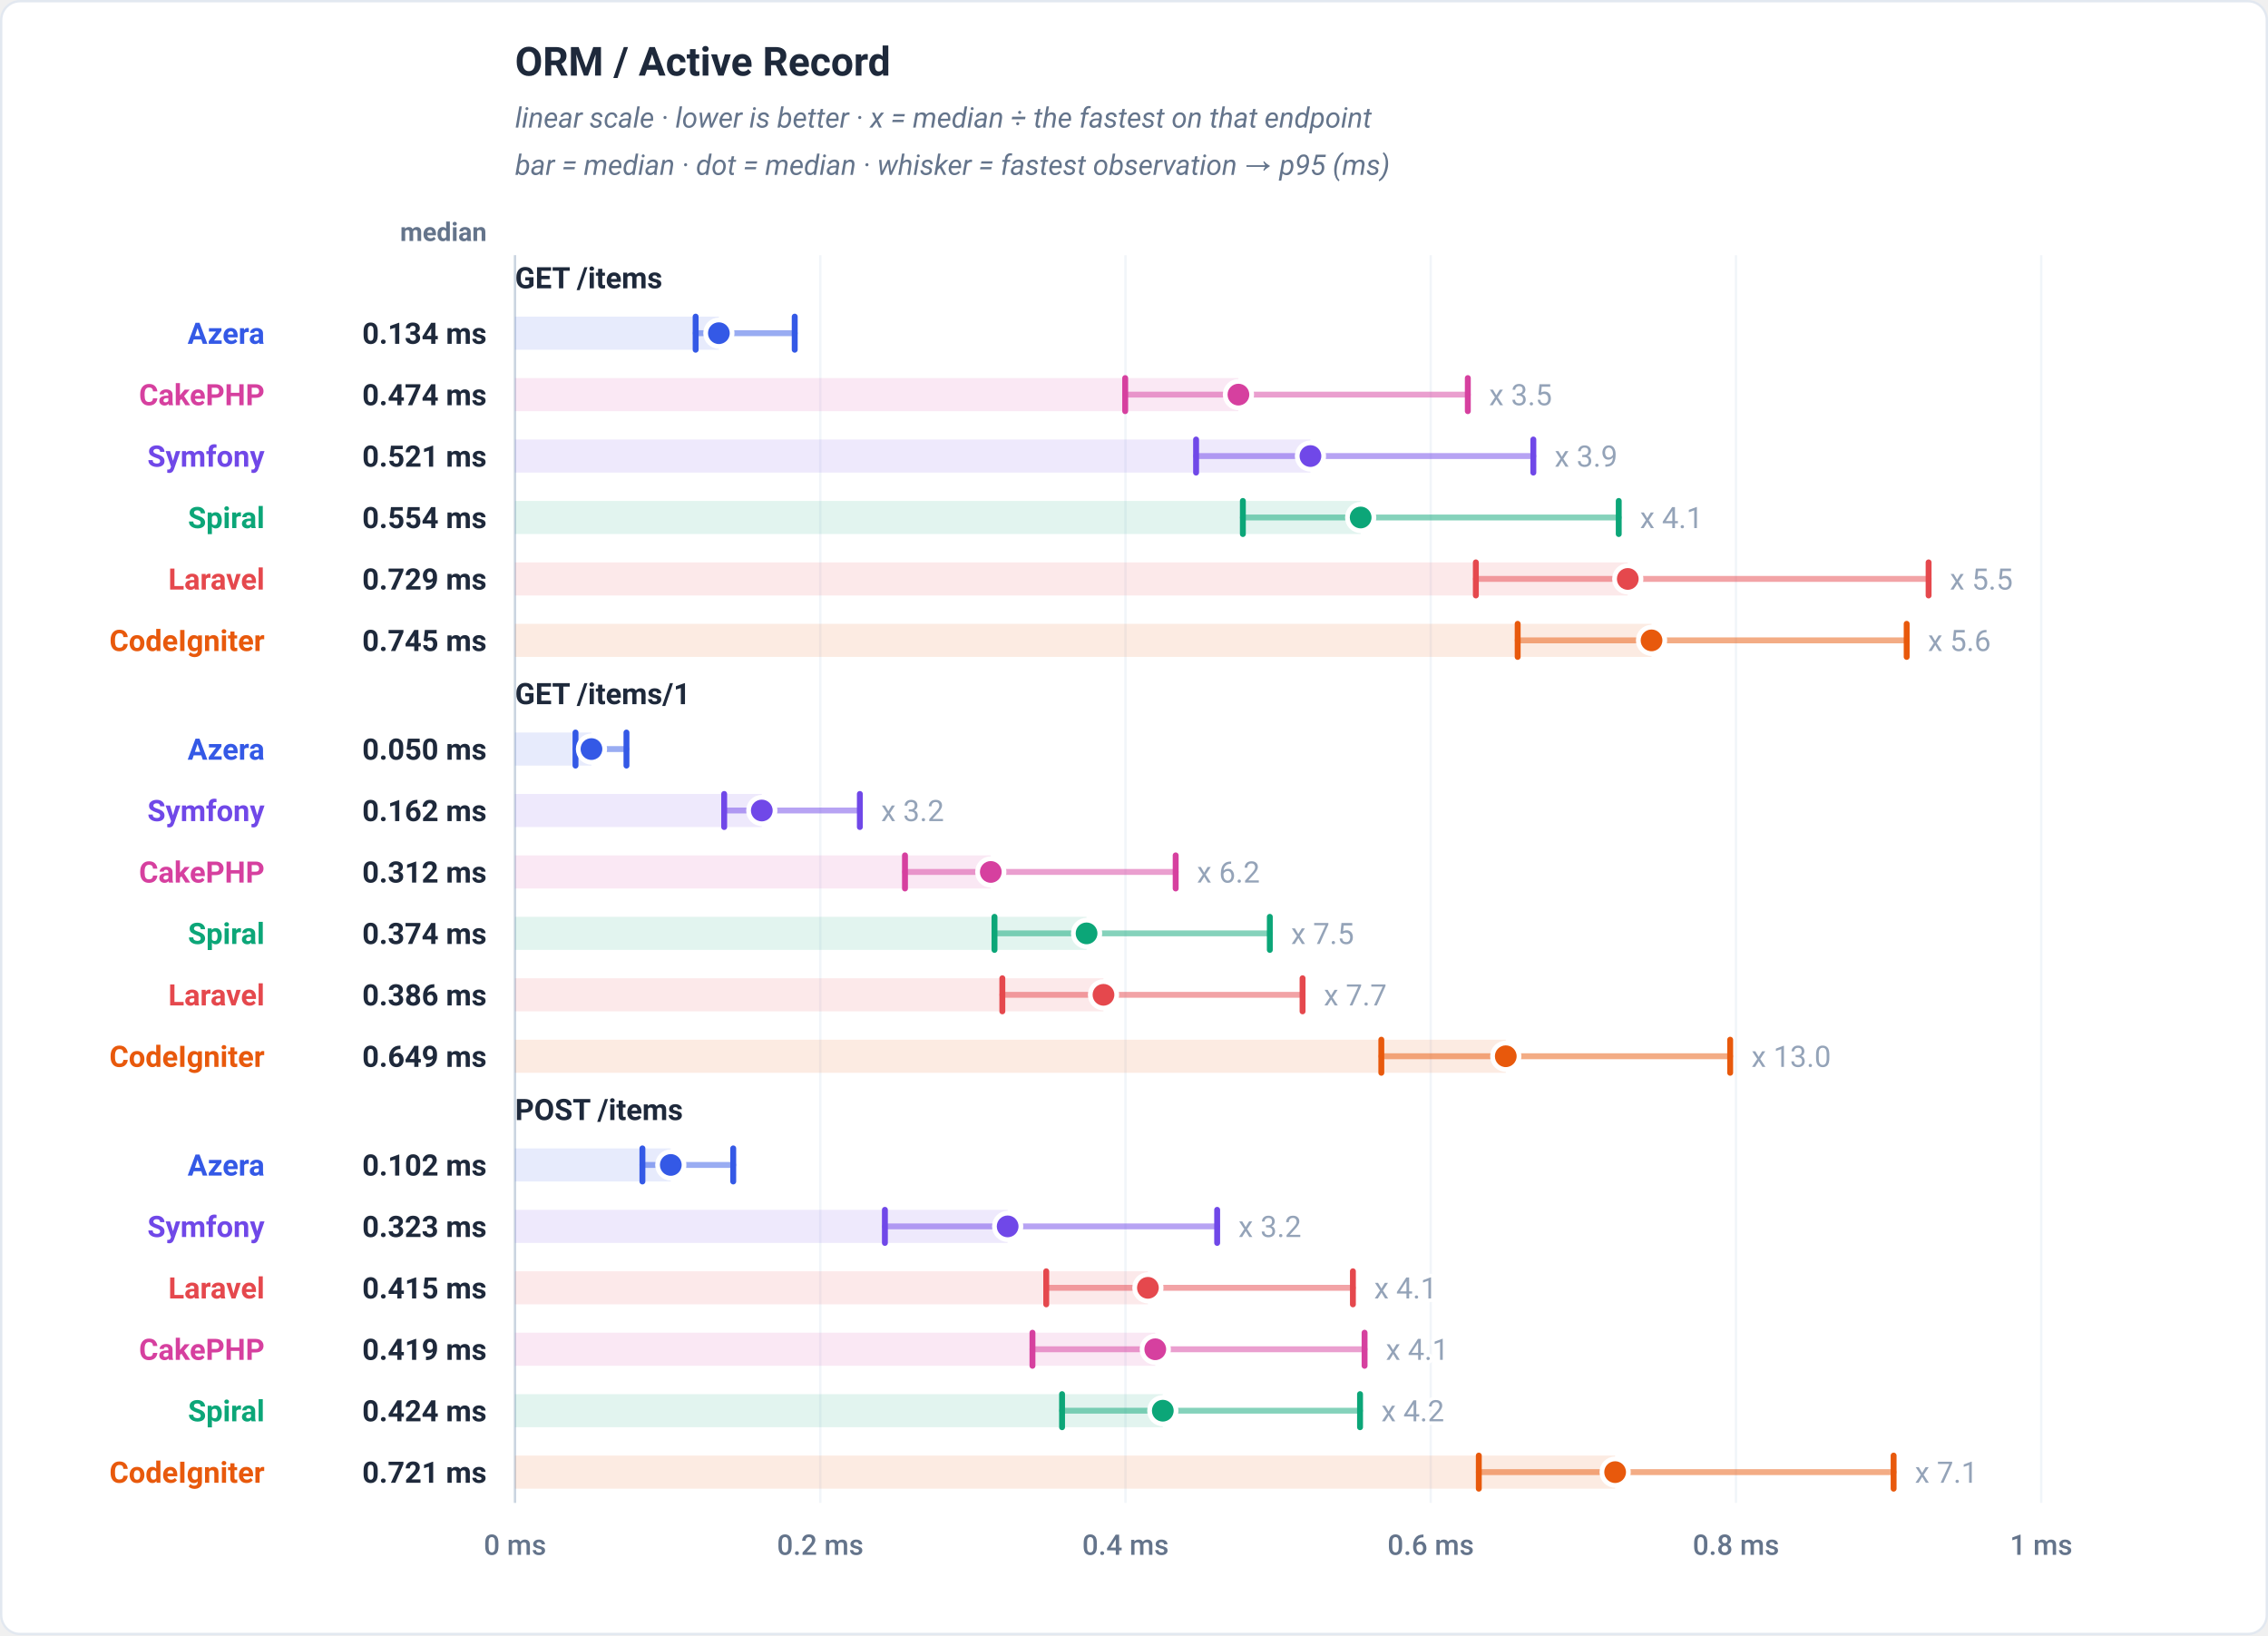
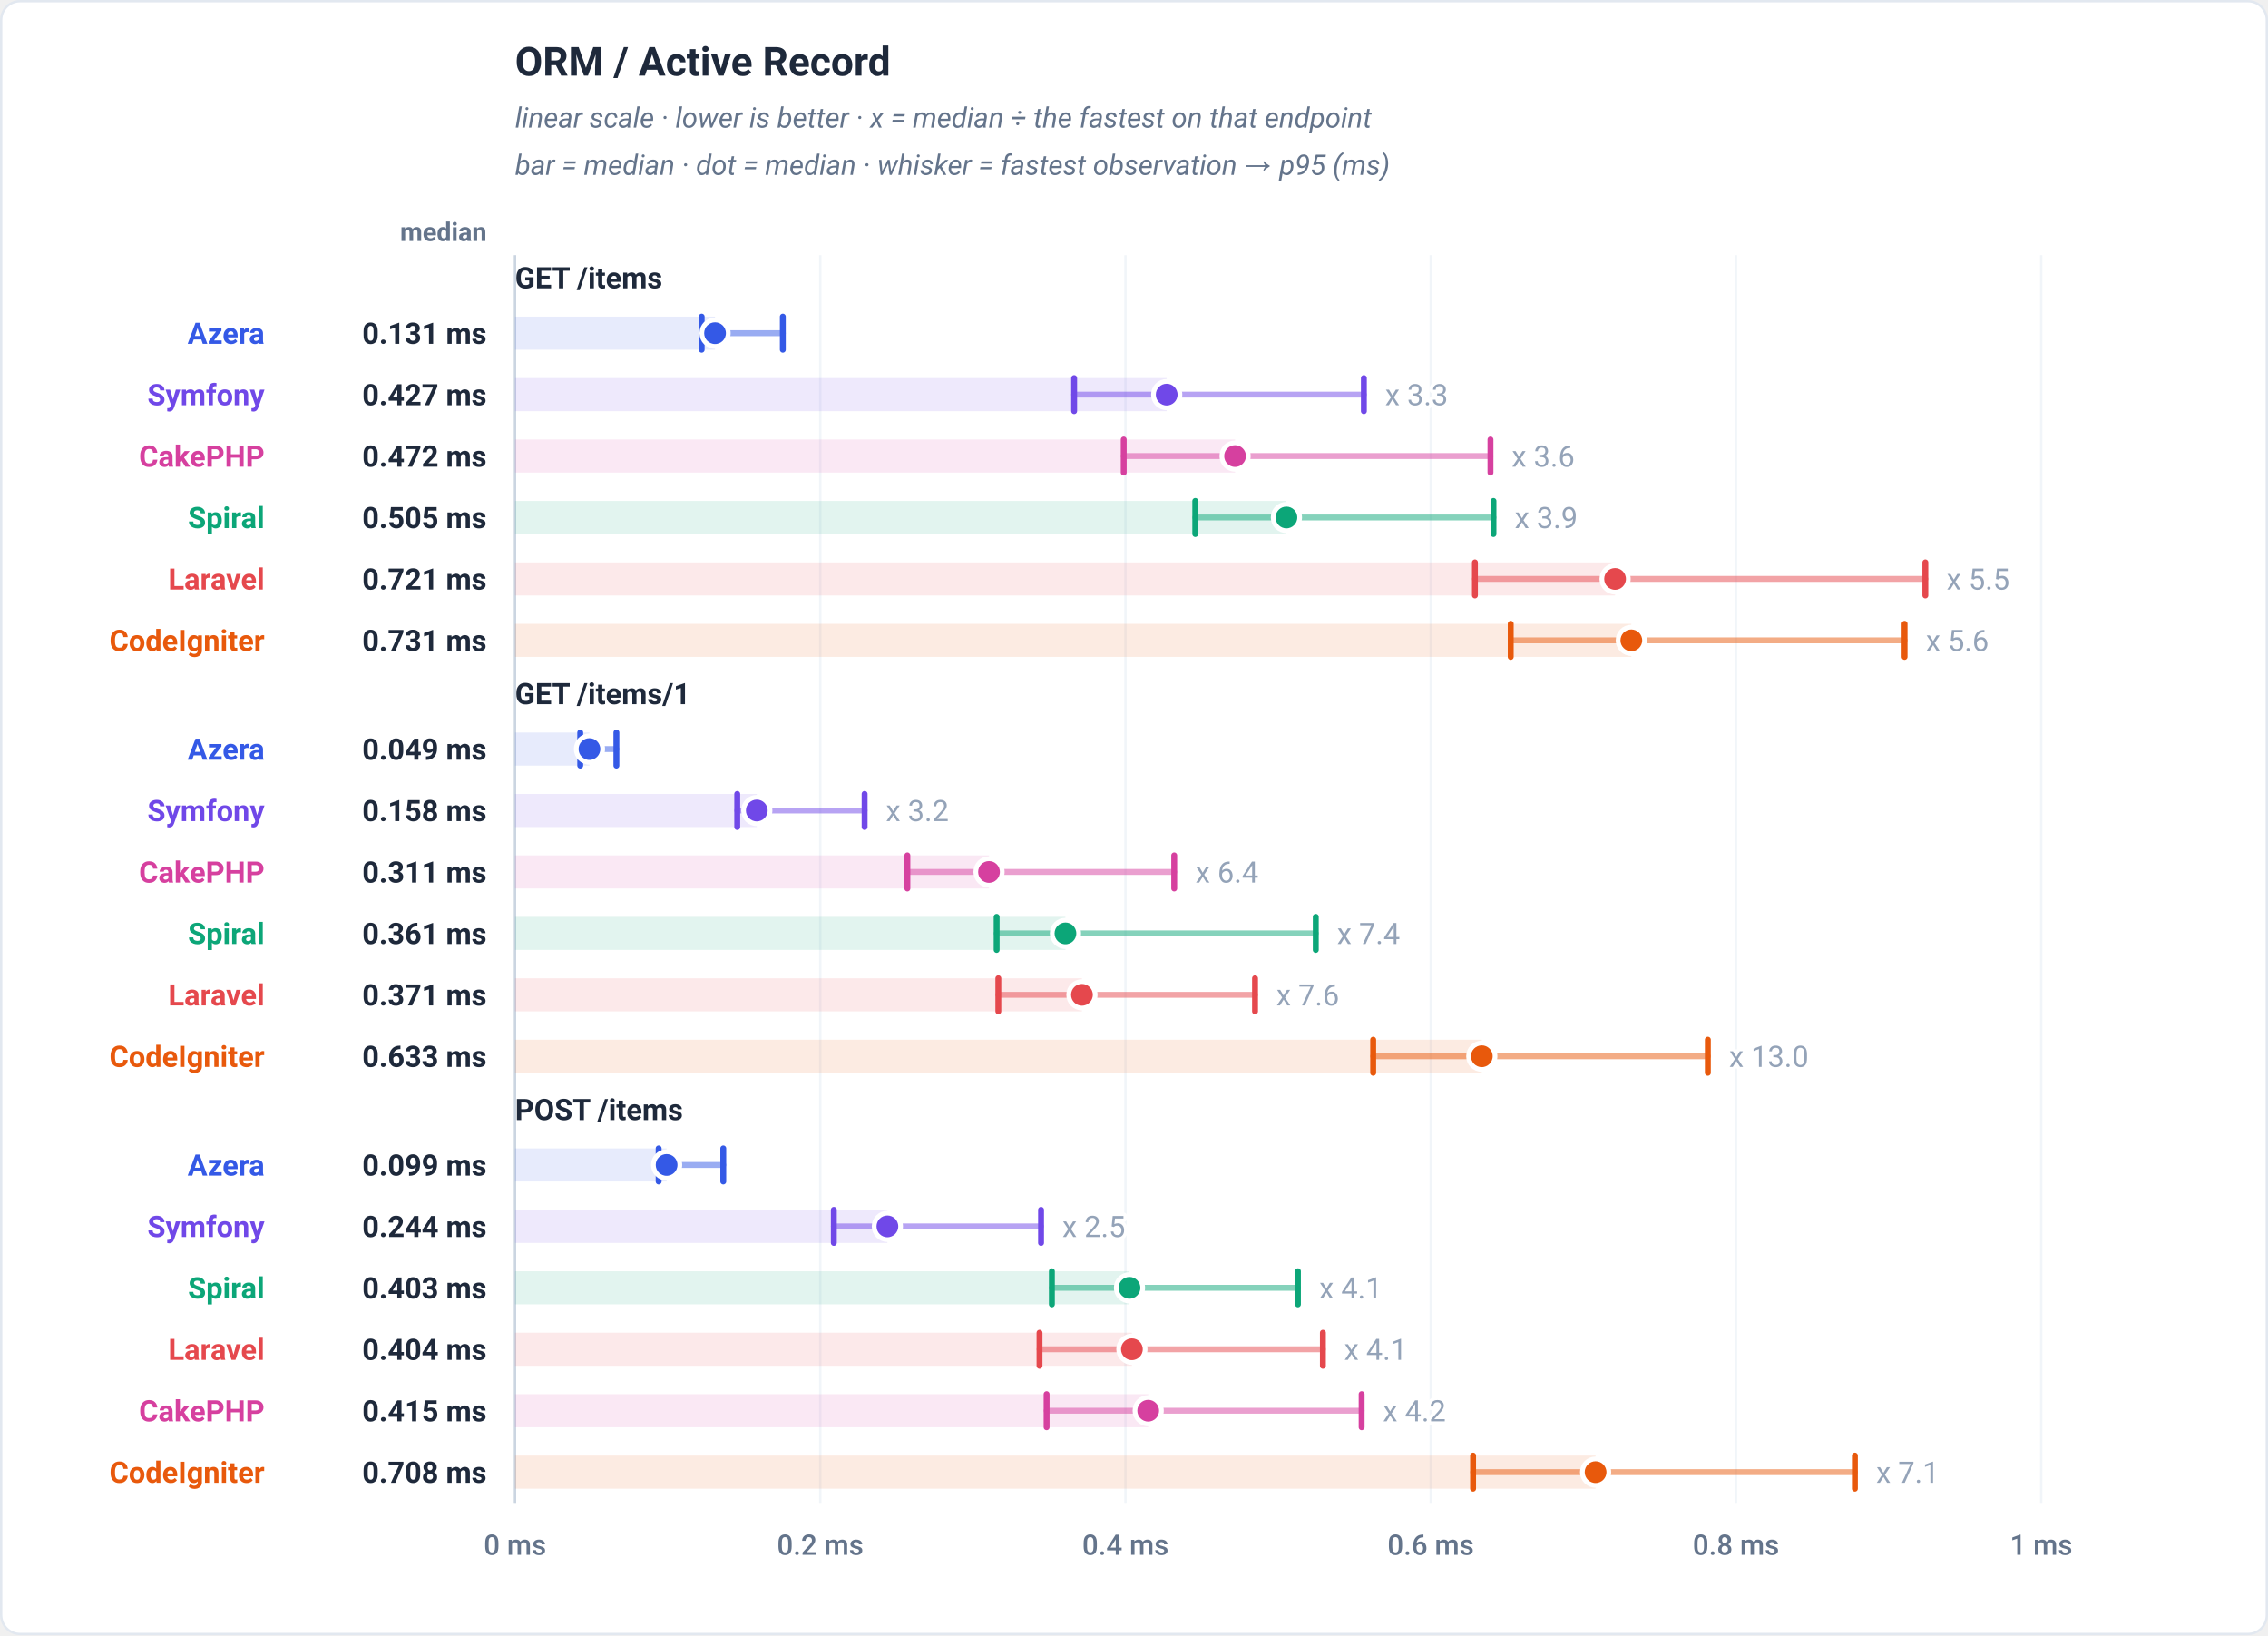
<svg xmlns="http://www.w3.org/2000/svg" viewBox="0 0 960 692" width="960" height="692" role="img" font-family="-apple-system,BlinkMacSystemFont,'Segoe UI',Roboto,Helvetica,Arial,sans-serif">
  <rect x="0.5" y="0.5" width="959" height="691" rx="8" fill="#ffffff" stroke="#e2e8f0" />
  <text x="218" y="32" font-family="-apple-system,BlinkMacSystemFont,'Segoe UI',Roboto,Helvetica,Arial,sans-serif" font-size="17" font-weight="700" fill="#1e293b" text-anchor="start">ORM / Active Record</text>
  <text x="218" y="54" font-family="-apple-system,BlinkMacSystemFont,'Segoe UI',Roboto,Helvetica,Arial,sans-serif" font-size="12" font-weight="400" fill="#64748b" text-anchor="start" font-style="italic">linear scale · lower is better · x = median ÷ the fastest on that endpoint</text>
  <text x="218" y="74" font-family="-apple-system,BlinkMacSystemFont,'Segoe UI',Roboto,Helvetica,Arial,sans-serif" font-size="12" font-weight="400" fill="#64748b" text-anchor="start" font-style="italic">bar = median · dot = median · whisker = fastest observation → p95 (ms)</text>
  <text x="206" y="102" font-family="-apple-system,BlinkMacSystemFont,'Segoe UI',Roboto,Helvetica,Arial,sans-serif" font-size="11" font-weight="600" fill="#64748b" text-anchor="end">median</text>
  <line x1="218" y1="108" x2="218" y2="636" stroke="#f1f5f9" stroke-width="1" />
  <text x="218" y="658" font-family="-apple-system,BlinkMacSystemFont,'Segoe UI',Roboto,Helvetica,Arial,sans-serif" font-size="12" font-weight="500" fill="#64748b" text-anchor="middle">0 ms</text>
  <line x1="347.2" y1="108" x2="347.2" y2="636" stroke="#f1f5f9" stroke-width="1" />
  <text x="347.2" y="658" font-family="-apple-system,BlinkMacSystemFont,'Segoe UI',Roboto,Helvetica,Arial,sans-serif" font-size="12" font-weight="500" fill="#64748b" text-anchor="middle">0.2 ms</text>
  <line x1="476.4" y1="108" x2="476.4" y2="636" stroke="#f1f5f9" stroke-width="1" />
  <text x="476.4" y="658" font-family="-apple-system,BlinkMacSystemFont,'Segoe UI',Roboto,Helvetica,Arial,sans-serif" font-size="12" font-weight="500" fill="#64748b" text-anchor="middle">0.4 ms</text>
  <line x1="605.6" y1="108" x2="605.6" y2="636" stroke="#f1f5f9" stroke-width="1" />
  <text x="605.6" y="658" font-family="-apple-system,BlinkMacSystemFont,'Segoe UI',Roboto,Helvetica,Arial,sans-serif" font-size="12" font-weight="500" fill="#64748b" text-anchor="middle">0.6 ms</text>
  <line x1="734.8" y1="108" x2="734.8" y2="636" stroke="#f1f5f9" stroke-width="1" />
  <text x="734.8" y="658" font-family="-apple-system,BlinkMacSystemFont,'Segoe UI',Roboto,Helvetica,Arial,sans-serif" font-size="12" font-weight="500" fill="#64748b" text-anchor="middle">0.8 ms</text>
  <line x1="864" y1="108" x2="864" y2="636" stroke="#f1f5f9" stroke-width="1" />
  <text x="864" y="658" font-family="-apple-system,BlinkMacSystemFont,'Segoe UI',Roboto,Helvetica,Arial,sans-serif" font-size="12" font-weight="500" fill="#64748b" text-anchor="middle">1 ms</text>
  <line x1="218" y1="108" x2="218" y2="636" stroke="#cbd5e1" stroke-width="1" />
  <text x="218" y="122" font-family="-apple-system,BlinkMacSystemFont,'Segoe UI',Roboto,Helvetica,Arial,sans-serif" font-size="12.5" font-weight="700" fill="#1e293b" text-anchor="start">GET /items</text>
-   <rect x="218" y="134" width="86.28" height="14" fill="#3459e6" fill-opacity="0.12" />
-   <line x1="294.45" y1="141" x2="336.39" y2="141" stroke="#3459e6" stroke-width="2.5" stroke-linecap="round" opacity="0.5" />
-   <line x1="294.45" y1="134" x2="294.45" y2="148" stroke="#3459e6" stroke-width="2.5" stroke-linecap="round" />
-   <line x1="336.39" y1="134" x2="336.39" y2="148" stroke="#3459e6" stroke-width="2.5" stroke-linecap="round" />
-   <circle cx="304.28" cy="141" r="5.6" fill="#3459e6" stroke="#ffffff" stroke-width="2" />
+   <rect x="218" y="134" width="84.66" height="14" fill="#3459e6" fill-opacity="0.12" />
+   <line x1="297" y1="141" x2="331.35" y2="141" stroke="#3459e6" stroke-width="2.5" stroke-linecap="round" opacity="0.5" />
+   <line x1="297" y1="134" x2="297" y2="148" stroke="#3459e6" stroke-width="2.5" stroke-linecap="round" />
+   <line x1="331.35" y1="134" x2="331.35" y2="148" stroke="#3459e6" stroke-width="2.5" stroke-linecap="round" />
+   <circle cx="302.66" cy="141" r="5.6" fill="#3459e6" stroke="#ffffff" stroke-width="2" />
  <text x="112" y="145.5" font-family="-apple-system,BlinkMacSystemFont,'Segoe UI',Roboto,Helvetica,Arial,sans-serif" font-size="12.5" font-weight="700" fill="#3459e6" text-anchor="end">Azera</text>
-   <text x="206" y="145.5" font-family="-apple-system,BlinkMacSystemFont,'Segoe UI',Roboto,Helvetica,Arial,sans-serif" font-size="12.5" font-weight="700" fill="#1e293b" text-anchor="end">0.134 ms</text>
-   <rect x="218" y="160" width="306.2" height="14" fill="#d6409f" fill-opacity="0.12" />
-   <line x1="476.27" y1="167" x2="621.3" y2="167" stroke="#d6409f" stroke-width="2.5" stroke-linecap="round" opacity="0.5" />
-   <line x1="476.27" y1="160" x2="476.27" y2="174" stroke="#d6409f" stroke-width="2.5" stroke-linecap="round" />
-   <line x1="621.3" y1="160" x2="621.3" y2="174" stroke="#d6409f" stroke-width="2.5" stroke-linecap="round" />
-   <circle cx="524.2" cy="167" r="5.6" fill="#d6409f" stroke="#ffffff" stroke-width="2" />
-   <text x="630.3" y="171.5" font-family="-apple-system,BlinkMacSystemFont,'Segoe UI',Roboto,Helvetica,Arial,sans-serif" font-size="12.5" font-weight="400" fill="#94a3b8" text-anchor="start" stroke="#ffffff" stroke-width="3" paint-order="stroke" stroke-linejoin="round">x 3.5</text>
-   <text x="112" y="171.5" font-family="-apple-system,BlinkMacSystemFont,'Segoe UI',Roboto,Helvetica,Arial,sans-serif" font-size="12.5" font-weight="700" fill="#d6409f" text-anchor="end">CakePHP</text>
-   <text x="206" y="171.5" font-family="-apple-system,BlinkMacSystemFont,'Segoe UI',Roboto,Helvetica,Arial,sans-serif" font-size="12.5" font-weight="700" fill="#1e293b" text-anchor="end">0.474 ms</text>
-   <rect x="218" y="186" width="336.68" height="14" fill="#7048e8" fill-opacity="0.12" />
-   <line x1="506.28" y1="193" x2="649.03" y2="193" stroke="#7048e8" stroke-width="2.5" stroke-linecap="round" opacity="0.5" />
-   <line x1="506.28" y1="186" x2="506.28" y2="200" stroke="#7048e8" stroke-width="2.5" stroke-linecap="round" />
-   <line x1="649.03" y1="186" x2="649.03" y2="200" stroke="#7048e8" stroke-width="2.5" stroke-linecap="round" />
-   <circle cx="554.68" cy="193" r="5.6" fill="#7048e8" stroke="#ffffff" stroke-width="2" />
-   <text x="658.03" y="197.5" font-family="-apple-system,BlinkMacSystemFont,'Segoe UI',Roboto,Helvetica,Arial,sans-serif" font-size="12.5" font-weight="400" fill="#94a3b8" text-anchor="start" stroke="#ffffff" stroke-width="3" paint-order="stroke" stroke-linejoin="round">x 3.9</text>
-   <text x="112" y="197.5" font-family="-apple-system,BlinkMacSystemFont,'Segoe UI',Roboto,Helvetica,Arial,sans-serif" font-size="12.5" font-weight="700" fill="#7048e8" text-anchor="end">Symfony</text>
-   <text x="206" y="197.5" font-family="-apple-system,BlinkMacSystemFont,'Segoe UI',Roboto,Helvetica,Arial,sans-serif" font-size="12.5" font-weight="700" fill="#1e293b" text-anchor="end">0.521 ms</text>
-   <rect x="218" y="212" width="357.94" height="14" fill="#0ca678" fill-opacity="0.12" />
-   <line x1="526.08" y1="219" x2="685.18" y2="219" stroke="#0ca678" stroke-width="2.5" stroke-linecap="round" opacity="0.5" />
-   <line x1="526.08" y1="212" x2="526.08" y2="226" stroke="#0ca678" stroke-width="2.5" stroke-linecap="round" />
-   <line x1="685.18" y1="212" x2="685.18" y2="226" stroke="#0ca678" stroke-width="2.5" stroke-linecap="round" />
-   <circle cx="575.94" cy="219" r="5.6" fill="#0ca678" stroke="#ffffff" stroke-width="2" />
-   <text x="694.18" y="223.5" font-family="-apple-system,BlinkMacSystemFont,'Segoe UI',Roboto,Helvetica,Arial,sans-serif" font-size="12.5" font-weight="400" fill="#94a3b8" text-anchor="start" stroke="#ffffff" stroke-width="3" paint-order="stroke" stroke-linejoin="round">x 4.1</text>
+   <text x="206" y="145.5" font-family="-apple-system,BlinkMacSystemFont,'Segoe UI',Roboto,Helvetica,Arial,sans-serif" font-size="12.5" font-weight="700" fill="#1e293b" text-anchor="end">0.131 ms</text>
+   <rect x="218" y="160" width="275.84" height="14" fill="#7048e8" fill-opacity="0.12" />
+   <line x1="454.67" y1="167" x2="577.3" y2="167" stroke="#7048e8" stroke-width="2.5" stroke-linecap="round" opacity="0.5" />
+   <line x1="454.67" y1="160" x2="454.67" y2="174" stroke="#7048e8" stroke-width="2.5" stroke-linecap="round" />
+   <line x1="577.3" y1="160" x2="577.3" y2="174" stroke="#7048e8" stroke-width="2.5" stroke-linecap="round" />
+   <circle cx="493.84" cy="167" r="5.6" fill="#7048e8" stroke="#ffffff" stroke-width="2" />
+   <text x="586.3" y="171.5" font-family="-apple-system,BlinkMacSystemFont,'Segoe UI',Roboto,Helvetica,Arial,sans-serif" font-size="12.5" font-weight="400" fill="#94a3b8" text-anchor="start" stroke="#ffffff" stroke-width="3" paint-order="stroke" stroke-linejoin="round">x 3.3</text>
+   <text x="112" y="171.5" font-family="-apple-system,BlinkMacSystemFont,'Segoe UI',Roboto,Helvetica,Arial,sans-serif" font-size="12.5" font-weight="700" fill="#7048e8" text-anchor="end">Symfony</text>
+   <text x="206" y="171.5" font-family="-apple-system,BlinkMacSystemFont,'Segoe UI',Roboto,Helvetica,Arial,sans-serif" font-size="12.5" font-weight="700" fill="#1e293b" text-anchor="end">0.427 ms</text>
+   <rect x="218" y="186" width="304.78" height="14" fill="#d6409f" fill-opacity="0.12" />
+   <line x1="475.65" y1="193" x2="630.89" y2="193" stroke="#d6409f" stroke-width="2.5" stroke-linecap="round" opacity="0.5" />
+   <line x1="475.65" y1="186" x2="475.65" y2="200" stroke="#d6409f" stroke-width="2.5" stroke-linecap="round" />
+   <line x1="630.89" y1="186" x2="630.89" y2="200" stroke="#d6409f" stroke-width="2.5" stroke-linecap="round" />
+   <circle cx="522.78" cy="193" r="5.6" fill="#d6409f" stroke="#ffffff" stroke-width="2" />
+   <text x="639.89" y="197.5" font-family="-apple-system,BlinkMacSystemFont,'Segoe UI',Roboto,Helvetica,Arial,sans-serif" font-size="12.5" font-weight="400" fill="#94a3b8" text-anchor="start" stroke="#ffffff" stroke-width="3" paint-order="stroke" stroke-linejoin="round">x 3.6</text>
+   <text x="112" y="197.5" font-family="-apple-system,BlinkMacSystemFont,'Segoe UI',Roboto,Helvetica,Arial,sans-serif" font-size="12.5" font-weight="700" fill="#d6409f" text-anchor="end">CakePHP</text>
+   <text x="206" y="197.5" font-family="-apple-system,BlinkMacSystemFont,'Segoe UI',Roboto,Helvetica,Arial,sans-serif" font-size="12.5" font-weight="700" fill="#1e293b" text-anchor="end">0.472 ms</text>
+   <rect x="218" y="212" width="326.51" height="14" fill="#0ca678" fill-opacity="0.12" />
+   <line x1="505.94" y1="219" x2="632.16" y2="219" stroke="#0ca678" stroke-width="2.5" stroke-linecap="round" opacity="0.5" />
+   <line x1="505.94" y1="212" x2="505.94" y2="226" stroke="#0ca678" stroke-width="2.5" stroke-linecap="round" />
+   <line x1="632.16" y1="212" x2="632.16" y2="226" stroke="#0ca678" stroke-width="2.5" stroke-linecap="round" />
+   <circle cx="544.51" cy="219" r="5.6" fill="#0ca678" stroke="#ffffff" stroke-width="2" />
+   <text x="641.16" y="223.5" font-family="-apple-system,BlinkMacSystemFont,'Segoe UI',Roboto,Helvetica,Arial,sans-serif" font-size="12.5" font-weight="400" fill="#94a3b8" text-anchor="start" stroke="#ffffff" stroke-width="3" paint-order="stroke" stroke-linejoin="round">x 3.9</text>
  <text x="112" y="223.5" font-family="-apple-system,BlinkMacSystemFont,'Segoe UI',Roboto,Helvetica,Arial,sans-serif" font-size="12.5" font-weight="700" fill="#0ca678" text-anchor="end">Spiral</text>
-   <text x="206" y="223.5" font-family="-apple-system,BlinkMacSystemFont,'Segoe UI',Roboto,Helvetica,Arial,sans-serif" font-size="12.5" font-weight="700" fill="#1e293b" text-anchor="end">0.554 ms</text>
-   <rect x="218" y="238" width="471" height="14" fill="#e5484d" fill-opacity="0.12" />
-   <line x1="624.7" y1="245" x2="816.34" y2="245" stroke="#e5484d" stroke-width="2.5" stroke-linecap="round" opacity="0.5" />
-   <line x1="624.7" y1="238" x2="624.7" y2="252" stroke="#e5484d" stroke-width="2.5" stroke-linecap="round" />
-   <line x1="816.34" y1="238" x2="816.34" y2="252" stroke="#e5484d" stroke-width="2.5" stroke-linecap="round" />
-   <circle cx="689" cy="245" r="5.6" fill="#e5484d" stroke="#ffffff" stroke-width="2" />
-   <text x="825.34" y="249.5" font-family="-apple-system,BlinkMacSystemFont,'Segoe UI',Roboto,Helvetica,Arial,sans-serif" font-size="12.5" font-weight="400" fill="#94a3b8" text-anchor="start" stroke="#ffffff" stroke-width="3" paint-order="stroke" stroke-linejoin="round">x 5.5</text>
+   <text x="206" y="223.5" font-family="-apple-system,BlinkMacSystemFont,'Segoe UI',Roboto,Helvetica,Arial,sans-serif" font-size="12.5" font-weight="700" fill="#1e293b" text-anchor="end">0.505 ms</text>
+   <rect x="218" y="238" width="465.63" height="14" fill="#e5484d" fill-opacity="0.12" />
+   <line x1="624.31" y1="245" x2="814.96" y2="245" stroke="#e5484d" stroke-width="2.5" stroke-linecap="round" opacity="0.5" />
+   <line x1="624.31" y1="238" x2="624.31" y2="252" stroke="#e5484d" stroke-width="2.5" stroke-linecap="round" />
+   <line x1="814.96" y1="238" x2="814.96" y2="252" stroke="#e5484d" stroke-width="2.5" stroke-linecap="round" />
+   <circle cx="683.63" cy="245" r="5.6" fill="#e5484d" stroke="#ffffff" stroke-width="2" />
+   <text x="823.96" y="249.5" font-family="-apple-system,BlinkMacSystemFont,'Segoe UI',Roboto,Helvetica,Arial,sans-serif" font-size="12.5" font-weight="400" fill="#94a3b8" text-anchor="start" stroke="#ffffff" stroke-width="3" paint-order="stroke" stroke-linejoin="round">x 5.5</text>
  <text x="112" y="249.5" font-family="-apple-system,BlinkMacSystemFont,'Segoe UI',Roboto,Helvetica,Arial,sans-serif" font-size="12.5" font-weight="700" fill="#e5484d" text-anchor="end">Laravel</text>
-   <text x="206" y="249.5" font-family="-apple-system,BlinkMacSystemFont,'Segoe UI',Roboto,Helvetica,Arial,sans-serif" font-size="12.5" font-weight="700" fill="#1e293b" text-anchor="end">0.729 ms</text>
-   <rect x="218" y="264" width="481.06" height="14" fill="#e8590c" fill-opacity="0.12" />
-   <line x1="642.4" y1="271" x2="807.06" y2="271" stroke="#e8590c" stroke-width="2.5" stroke-linecap="round" opacity="0.5" />
-   <line x1="642.4" y1="264" x2="642.4" y2="278" stroke="#e8590c" stroke-width="2.5" stroke-linecap="round" />
-   <line x1="807.06" y1="264" x2="807.06" y2="278" stroke="#e8590c" stroke-width="2.5" stroke-linecap="round" />
-   <circle cx="699.06" cy="271" r="5.6" fill="#e8590c" stroke="#ffffff" stroke-width="2" />
-   <text x="816.06" y="275.5" font-family="-apple-system,BlinkMacSystemFont,'Segoe UI',Roboto,Helvetica,Arial,sans-serif" font-size="12.5" font-weight="400" fill="#94a3b8" text-anchor="start" stroke="#ffffff" stroke-width="3" paint-order="stroke" stroke-linejoin="round">x 5.6</text>
+   <text x="206" y="249.5" font-family="-apple-system,BlinkMacSystemFont,'Segoe UI',Roboto,Helvetica,Arial,sans-serif" font-size="12.5" font-weight="700" fill="#1e293b" text-anchor="end">0.721 ms</text>
+   <rect x="218" y="264" width="472.51" height="14" fill="#e8590c" fill-opacity="0.12" />
+   <line x1="639.46" y1="271" x2="806.17" y2="271" stroke="#e8590c" stroke-width="2.5" stroke-linecap="round" opacity="0.5" />
+   <line x1="639.46" y1="264" x2="639.46" y2="278" stroke="#e8590c" stroke-width="2.5" stroke-linecap="round" />
+   <line x1="806.17" y1="264" x2="806.17" y2="278" stroke="#e8590c" stroke-width="2.5" stroke-linecap="round" />
+   <circle cx="690.51" cy="271" r="5.6" fill="#e8590c" stroke="#ffffff" stroke-width="2" />
+   <text x="815.17" y="275.5" font-family="-apple-system,BlinkMacSystemFont,'Segoe UI',Roboto,Helvetica,Arial,sans-serif" font-size="12.5" font-weight="400" fill="#94a3b8" text-anchor="start" stroke="#ffffff" stroke-width="3" paint-order="stroke" stroke-linejoin="round">x 5.6</text>
  <text x="112" y="275.5" font-family="-apple-system,BlinkMacSystemFont,'Segoe UI',Roboto,Helvetica,Arial,sans-serif" font-size="12.5" font-weight="700" fill="#e8590c" text-anchor="end">CodeIgniter</text>
-   <text x="206" y="275.5" font-family="-apple-system,BlinkMacSystemFont,'Segoe UI',Roboto,Helvetica,Arial,sans-serif" font-size="12.5" font-weight="700" fill="#1e293b" text-anchor="end">0.745 ms</text>
+   <text x="206" y="275.5" font-family="-apple-system,BlinkMacSystemFont,'Segoe UI',Roboto,Helvetica,Arial,sans-serif" font-size="12.5" font-weight="700" fill="#1e293b" text-anchor="end">0.731 ms</text>
  <text x="218" y="298" font-family="-apple-system,BlinkMacSystemFont,'Segoe UI',Roboto,Helvetica,Arial,sans-serif" font-size="12.5" font-weight="700" fill="#1e293b" text-anchor="start">GET /items/1</text>
-   <rect x="218" y="310" width="32.35" height="14" fill="#3459e6" fill-opacity="0.12" />
-   <line x1="243.6" y1="317" x2="265.17" y2="317" stroke="#3459e6" stroke-width="2.5" stroke-linecap="round" opacity="0.5" />
-   <line x1="243.6" y1="310" x2="243.6" y2="324" stroke="#3459e6" stroke-width="2.5" stroke-linecap="round" />
-   <line x1="265.17" y1="310" x2="265.17" y2="324" stroke="#3459e6" stroke-width="2.5" stroke-linecap="round" />
-   <circle cx="250.35" cy="317" r="5.6" fill="#3459e6" stroke="#ffffff" stroke-width="2" />
+   <rect x="218" y="310" width="31.5" height="14" fill="#3459e6" fill-opacity="0.12" />
+   <line x1="245.6" y1="317" x2="260.91" y2="317" stroke="#3459e6" stroke-width="2.5" stroke-linecap="round" opacity="0.5" />
+   <line x1="245.6" y1="310" x2="245.6" y2="324" stroke="#3459e6" stroke-width="2.5" stroke-linecap="round" />
+   <line x1="260.91" y1="310" x2="260.91" y2="324" stroke="#3459e6" stroke-width="2.5" stroke-linecap="round" />
+   <circle cx="249.5" cy="317" r="5.6" fill="#3459e6" stroke="#ffffff" stroke-width="2" />
  <text x="112" y="321.5" font-family="-apple-system,BlinkMacSystemFont,'Segoe UI',Roboto,Helvetica,Arial,sans-serif" font-size="12.5" font-weight="700" fill="#3459e6" text-anchor="end">Azera</text>
-   <text x="206" y="321.5" font-family="-apple-system,BlinkMacSystemFont,'Segoe UI',Roboto,Helvetica,Arial,sans-serif" font-size="12.5" font-weight="700" fill="#1e293b" text-anchor="end">0.050 ms</text>
-   <rect x="218" y="336" width="104.45" height="14" fill="#7048e8" fill-opacity="0.12" />
-   <line x1="306.53" y1="343" x2="363.96" y2="343" stroke="#7048e8" stroke-width="2.5" stroke-linecap="round" opacity="0.5" />
-   <line x1="306.53" y1="336" x2="306.53" y2="350" stroke="#7048e8" stroke-width="2.5" stroke-linecap="round" />
-   <line x1="363.96" y1="336" x2="363.96" y2="350" stroke="#7048e8" stroke-width="2.5" stroke-linecap="round" />
-   <circle cx="322.45" cy="343" r="5.6" fill="#7048e8" stroke="#ffffff" stroke-width="2" />
-   <text x="372.96" y="347.5" font-family="-apple-system,BlinkMacSystemFont,'Segoe UI',Roboto,Helvetica,Arial,sans-serif" font-size="12.5" font-weight="400" fill="#94a3b8" text-anchor="start" stroke="#ffffff" stroke-width="3" paint-order="stroke" stroke-linejoin="round">x 3.2</text>
+   <text x="206" y="321.5" font-family="-apple-system,BlinkMacSystemFont,'Segoe UI',Roboto,Helvetica,Arial,sans-serif" font-size="12.5" font-weight="700" fill="#1e293b" text-anchor="end">0.049 ms</text>
+   <rect x="218" y="336" width="102.33" height="14" fill="#7048e8" fill-opacity="0.12" />
+   <line x1="312.06" y1="343" x2="365.97" y2="343" stroke="#7048e8" stroke-width="2.5" stroke-linecap="round" opacity="0.5" />
+   <line x1="312.06" y1="336" x2="312.06" y2="350" stroke="#7048e8" stroke-width="2.5" stroke-linecap="round" />
+   <line x1="365.97" y1="336" x2="365.97" y2="350" stroke="#7048e8" stroke-width="2.5" stroke-linecap="round" />
+   <circle cx="320.33" cy="343" r="5.6" fill="#7048e8" stroke="#ffffff" stroke-width="2" />
+   <text x="374.97" y="347.5" font-family="-apple-system,BlinkMacSystemFont,'Segoe UI',Roboto,Helvetica,Arial,sans-serif" font-size="12.5" font-weight="400" fill="#94a3b8" text-anchor="start" stroke="#ffffff" stroke-width="3" paint-order="stroke" stroke-linejoin="round">x 3.2</text>
  <text x="112" y="347.5" font-family="-apple-system,BlinkMacSystemFont,'Segoe UI',Roboto,Helvetica,Arial,sans-serif" font-size="12.5" font-weight="700" fill="#7048e8" text-anchor="end">Symfony</text>
-   <text x="206" y="347.5" font-family="-apple-system,BlinkMacSystemFont,'Segoe UI',Roboto,Helvetica,Arial,sans-serif" font-size="12.5" font-weight="700" fill="#1e293b" text-anchor="end">0.162 ms</text>
-   <rect x="218" y="362" width="201.38" height="14" fill="#d6409f" fill-opacity="0.12" />
-   <line x1="383.06" y1="369" x2="497.64" y2="369" stroke="#d6409f" stroke-width="2.5" stroke-linecap="round" opacity="0.5" />
-   <line x1="383.06" y1="362" x2="383.06" y2="376" stroke="#d6409f" stroke-width="2.5" stroke-linecap="round" />
-   <line x1="497.64" y1="362" x2="497.64" y2="376" stroke="#d6409f" stroke-width="2.5" stroke-linecap="round" />
-   <circle cx="419.38" cy="369" r="5.6" fill="#d6409f" stroke="#ffffff" stroke-width="2" />
-   <text x="506.64" y="373.5" font-family="-apple-system,BlinkMacSystemFont,'Segoe UI',Roboto,Helvetica,Arial,sans-serif" font-size="12.5" font-weight="400" fill="#94a3b8" text-anchor="start" stroke="#ffffff" stroke-width="3" paint-order="stroke" stroke-linejoin="round">x 6.2</text>
+   <text x="206" y="347.5" font-family="-apple-system,BlinkMacSystemFont,'Segoe UI',Roboto,Helvetica,Arial,sans-serif" font-size="12.5" font-weight="700" fill="#1e293b" text-anchor="end">0.158 ms</text>
+   <rect x="218" y="362" width="200.63" height="14" fill="#d6409f" fill-opacity="0.12" />
+   <line x1="384.07" y1="369" x2="497.02" y2="369" stroke="#d6409f" stroke-width="2.5" stroke-linecap="round" opacity="0.5" />
+   <line x1="384.07" y1="362" x2="384.07" y2="376" stroke="#d6409f" stroke-width="2.5" stroke-linecap="round" />
+   <line x1="497.02" y1="362" x2="497.02" y2="376" stroke="#d6409f" stroke-width="2.5" stroke-linecap="round" />
+   <circle cx="418.63" cy="369" r="5.6" fill="#d6409f" stroke="#ffffff" stroke-width="2" />
+   <text x="506.02" y="373.5" font-family="-apple-system,BlinkMacSystemFont,'Segoe UI',Roboto,Helvetica,Arial,sans-serif" font-size="12.5" font-weight="400" fill="#94a3b8" text-anchor="start" stroke="#ffffff" stroke-width="3" paint-order="stroke" stroke-linejoin="round">x 6.4</text>
  <text x="112" y="373.5" font-family="-apple-system,BlinkMacSystemFont,'Segoe UI',Roboto,Helvetica,Arial,sans-serif" font-size="12.5" font-weight="700" fill="#d6409f" text-anchor="end">CakePHP</text>
-   <text x="206" y="373.5" font-family="-apple-system,BlinkMacSystemFont,'Segoe UI',Roboto,Helvetica,Arial,sans-serif" font-size="12.5" font-weight="700" fill="#1e293b" text-anchor="end">0.312 ms</text>
-   <rect x="218" y="388" width="241.92" height="14" fill="#0ca678" fill-opacity="0.12" />
-   <line x1="420.95" y1="395" x2="537.49" y2="395" stroke="#0ca678" stroke-width="2.5" stroke-linecap="round" opacity="0.5" />
-   <line x1="420.95" y1="388" x2="420.95" y2="402" stroke="#0ca678" stroke-width="2.5" stroke-linecap="round" />
-   <line x1="537.49" y1="388" x2="537.49" y2="402" stroke="#0ca678" stroke-width="2.5" stroke-linecap="round" />
-   <circle cx="459.92" cy="395" r="5.6" fill="#0ca678" stroke="#ffffff" stroke-width="2" />
-   <text x="546.49" y="399.5" font-family="-apple-system,BlinkMacSystemFont,'Segoe UI',Roboto,Helvetica,Arial,sans-serif" font-size="12.5" font-weight="400" fill="#94a3b8" text-anchor="start" stroke="#ffffff" stroke-width="3" paint-order="stroke" stroke-linejoin="round">x 7.5</text>
+   <text x="206" y="373.5" font-family="-apple-system,BlinkMacSystemFont,'Segoe UI',Roboto,Helvetica,Arial,sans-serif" font-size="12.5" font-weight="700" fill="#1e293b" text-anchor="end">0.311 ms</text>
+   <rect x="218" y="388" width="232.98" height="14" fill="#0ca678" fill-opacity="0.12" />
+   <line x1="421.86" y1="395" x2="556.94" y2="395" stroke="#0ca678" stroke-width="2.5" stroke-linecap="round" opacity="0.5" />
+   <line x1="421.86" y1="388" x2="421.86" y2="402" stroke="#0ca678" stroke-width="2.5" stroke-linecap="round" />
+   <line x1="556.94" y1="388" x2="556.94" y2="402" stroke="#0ca678" stroke-width="2.5" stroke-linecap="round" />
+   <circle cx="450.98" cy="395" r="5.6" fill="#0ca678" stroke="#ffffff" stroke-width="2" />
+   <text x="565.94" y="399.5" font-family="-apple-system,BlinkMacSystemFont,'Segoe UI',Roboto,Helvetica,Arial,sans-serif" font-size="12.5" font-weight="400" fill="#94a3b8" text-anchor="start" stroke="#ffffff" stroke-width="3" paint-order="stroke" stroke-linejoin="round">x 7.4</text>
  <text x="112" y="399.5" font-family="-apple-system,BlinkMacSystemFont,'Segoe UI',Roboto,Helvetica,Arial,sans-serif" font-size="12.5" font-weight="700" fill="#0ca678" text-anchor="end">Spiral</text>
-   <text x="206" y="399.5" font-family="-apple-system,BlinkMacSystemFont,'Segoe UI',Roboto,Helvetica,Arial,sans-serif" font-size="12.5" font-weight="700" fill="#1e293b" text-anchor="end">0.374 ms</text>
-   <rect x="218" y="414" width="249.08" height="14" fill="#e5484d" fill-opacity="0.12" />
-   <line x1="424.27" y1="421" x2="551.35" y2="421" stroke="#e5484d" stroke-width="2.5" stroke-linecap="round" opacity="0.5" />
-   <line x1="424.27" y1="414" x2="424.27" y2="428" stroke="#e5484d" stroke-width="2.5" stroke-linecap="round" />
-   <line x1="551.35" y1="414" x2="551.35" y2="428" stroke="#e5484d" stroke-width="2.5" stroke-linecap="round" />
-   <circle cx="467.08" cy="421" r="5.6" fill="#e5484d" stroke="#ffffff" stroke-width="2" />
-   <text x="560.35" y="425.5" font-family="-apple-system,BlinkMacSystemFont,'Segoe UI',Roboto,Helvetica,Arial,sans-serif" font-size="12.5" font-weight="400" fill="#94a3b8" text-anchor="start" stroke="#ffffff" stroke-width="3" paint-order="stroke" stroke-linejoin="round">x 7.7</text>
+   <text x="206" y="399.5" font-family="-apple-system,BlinkMacSystemFont,'Segoe UI',Roboto,Helvetica,Arial,sans-serif" font-size="12.5" font-weight="700" fill="#1e293b" text-anchor="end">0.361 ms</text>
+   <rect x="218" y="414" width="239.97" height="14" fill="#e5484d" fill-opacity="0.12" />
+   <line x1="422.58" y1="421" x2="531.23" y2="421" stroke="#e5484d" stroke-width="2.5" stroke-linecap="round" opacity="0.5" />
+   <line x1="422.58" y1="414" x2="422.58" y2="428" stroke="#e5484d" stroke-width="2.5" stroke-linecap="round" />
+   <line x1="531.23" y1="414" x2="531.23" y2="428" stroke="#e5484d" stroke-width="2.5" stroke-linecap="round" />
+   <circle cx="457.97" cy="421" r="5.6" fill="#e5484d" stroke="#ffffff" stroke-width="2" />
+   <text x="540.23" y="425.5" font-family="-apple-system,BlinkMacSystemFont,'Segoe UI',Roboto,Helvetica,Arial,sans-serif" font-size="12.5" font-weight="400" fill="#94a3b8" text-anchor="start" stroke="#ffffff" stroke-width="3" paint-order="stroke" stroke-linejoin="round">x 7.6</text>
  <text x="112" y="425.5" font-family="-apple-system,BlinkMacSystemFont,'Segoe UI',Roboto,Helvetica,Arial,sans-serif" font-size="12.5" font-weight="700" fill="#e5484d" text-anchor="end">Laravel</text>
-   <text x="206" y="425.5" font-family="-apple-system,BlinkMacSystemFont,'Segoe UI',Roboto,Helvetica,Arial,sans-serif" font-size="12.5" font-weight="700" fill="#1e293b" text-anchor="end">0.386 ms</text>
-   <rect x="218" y="440" width="419.36" height="14" fill="#e8590c" fill-opacity="0.12" />
-   <line x1="584.69" y1="447" x2="732.35" y2="447" stroke="#e8590c" stroke-width="2.5" stroke-linecap="round" opacity="0.5" />
-   <line x1="584.69" y1="440" x2="584.69" y2="454" stroke="#e8590c" stroke-width="2.5" stroke-linecap="round" />
-   <line x1="732.35" y1="440" x2="732.35" y2="454" stroke="#e8590c" stroke-width="2.5" stroke-linecap="round" />
-   <circle cx="637.36" cy="447" r="5.6" fill="#e8590c" stroke="#ffffff" stroke-width="2" />
-   <text x="741.35" y="451.5" font-family="-apple-system,BlinkMacSystemFont,'Segoe UI',Roboto,Helvetica,Arial,sans-serif" font-size="12.5" font-weight="400" fill="#94a3b8" text-anchor="start" stroke="#ffffff" stroke-width="3" paint-order="stroke" stroke-linejoin="round">x 13.0</text>
+   <text x="206" y="425.5" font-family="-apple-system,BlinkMacSystemFont,'Segoe UI',Roboto,Helvetica,Arial,sans-serif" font-size="12.5" font-weight="700" fill="#1e293b" text-anchor="end">0.371 ms</text>
+   <rect x="218" y="440" width="409.22" height="14" fill="#e8590c" fill-opacity="0.12" />
+   <line x1="581.24" y1="447" x2="722.9" y2="447" stroke="#e8590c" stroke-width="2.5" stroke-linecap="round" opacity="0.5" />
+   <line x1="581.24" y1="440" x2="581.24" y2="454" stroke="#e8590c" stroke-width="2.5" stroke-linecap="round" />
+   <line x1="722.9" y1="440" x2="722.9" y2="454" stroke="#e8590c" stroke-width="2.5" stroke-linecap="round" />
+   <circle cx="627.22" cy="447" r="5.6" fill="#e8590c" stroke="#ffffff" stroke-width="2" />
+   <text x="731.9" y="451.5" font-family="-apple-system,BlinkMacSystemFont,'Segoe UI',Roboto,Helvetica,Arial,sans-serif" font-size="12.5" font-weight="400" fill="#94a3b8" text-anchor="start" stroke="#ffffff" stroke-width="3" paint-order="stroke" stroke-linejoin="round">x 13.0</text>
  <text x="112" y="451.5" font-family="-apple-system,BlinkMacSystemFont,'Segoe UI',Roboto,Helvetica,Arial,sans-serif" font-size="12.5" font-weight="700" fill="#e8590c" text-anchor="end">CodeIgniter</text>
-   <text x="206" y="451.5" font-family="-apple-system,BlinkMacSystemFont,'Segoe UI',Roboto,Helvetica,Arial,sans-serif" font-size="12.5" font-weight="700" fill="#1e293b" text-anchor="end">0.649 ms</text>
+   <text x="206" y="451.5" font-family="-apple-system,BlinkMacSystemFont,'Segoe UI',Roboto,Helvetica,Arial,sans-serif" font-size="12.5" font-weight="700" fill="#1e293b" text-anchor="end">0.633 ms</text>
  <text x="218" y="474" font-family="-apple-system,BlinkMacSystemFont,'Segoe UI',Roboto,Helvetica,Arial,sans-serif" font-size="12.5" font-weight="700" fill="#1e293b" text-anchor="start">POST /items</text>
-   <rect x="218" y="486" width="65.93" height="14" fill="#3459e6" fill-opacity="0.12" />
-   <line x1="271.92" y1="493" x2="310.36" y2="493" stroke="#3459e6" stroke-width="2.5" stroke-linecap="round" opacity="0.5" />
-   <line x1="271.92" y1="486" x2="271.92" y2="500" stroke="#3459e6" stroke-width="2.5" stroke-linecap="round" />
-   <line x1="310.36" y1="486" x2="310.36" y2="500" stroke="#3459e6" stroke-width="2.5" stroke-linecap="round" />
-   <circle cx="283.93" cy="493" r="5.6" fill="#3459e6" stroke="#ffffff" stroke-width="2" />
+   <rect x="218" y="486" width="64.16" height="14" fill="#3459e6" fill-opacity="0.12" />
+   <line x1="278.79" y1="493" x2="306.15" y2="493" stroke="#3459e6" stroke-width="2.5" stroke-linecap="round" opacity="0.5" />
+   <line x1="278.79" y1="486" x2="278.79" y2="500" stroke="#3459e6" stroke-width="2.5" stroke-linecap="round" />
+   <line x1="306.15" y1="486" x2="306.15" y2="500" stroke="#3459e6" stroke-width="2.5" stroke-linecap="round" />
+   <circle cx="282.16" cy="493" r="5.6" fill="#3459e6" stroke="#ffffff" stroke-width="2" />
  <text x="112" y="497.5" font-family="-apple-system,BlinkMacSystemFont,'Segoe UI',Roboto,Helvetica,Arial,sans-serif" font-size="12.5" font-weight="700" fill="#3459e6" text-anchor="end">Azera</text>
-   <text x="206" y="497.5" font-family="-apple-system,BlinkMacSystemFont,'Segoe UI',Roboto,Helvetica,Arial,sans-serif" font-size="12.5" font-weight="700" fill="#1e293b" text-anchor="end">0.102 ms</text>
-   <rect x="218" y="512" width="208.52" height="14" fill="#7048e8" fill-opacity="0.12" />
-   <line x1="374.56" y1="519" x2="515.2" y2="519" stroke="#7048e8" stroke-width="2.5" stroke-linecap="round" opacity="0.5" />
-   <line x1="374.56" y1="512" x2="374.56" y2="526" stroke="#7048e8" stroke-width="2.5" stroke-linecap="round" />
-   <line x1="515.2" y1="512" x2="515.2" y2="526" stroke="#7048e8" stroke-width="2.5" stroke-linecap="round" />
-   <circle cx="426.52" cy="519" r="5.6" fill="#7048e8" stroke="#ffffff" stroke-width="2" />
-   <text x="524.2" y="523.5" font-family="-apple-system,BlinkMacSystemFont,'Segoe UI',Roboto,Helvetica,Arial,sans-serif" font-size="12.5" font-weight="400" fill="#94a3b8" text-anchor="start" stroke="#ffffff" stroke-width="3" paint-order="stroke" stroke-linejoin="round">x 3.2</text>
+   <text x="206" y="497.5" font-family="-apple-system,BlinkMacSystemFont,'Segoe UI',Roboto,Helvetica,Arial,sans-serif" font-size="12.5" font-weight="700" fill="#1e293b" text-anchor="end">0.099 ms</text>
+   <rect x="218" y="512" width="157.61" height="14" fill="#7048e8" fill-opacity="0.12" />
+   <line x1="352.94" y1="519" x2="440.66" y2="519" stroke="#7048e8" stroke-width="2.5" stroke-linecap="round" opacity="0.5" />
+   <line x1="352.94" y1="512" x2="352.94" y2="526" stroke="#7048e8" stroke-width="2.5" stroke-linecap="round" />
+   <line x1="440.66" y1="512" x2="440.66" y2="526" stroke="#7048e8" stroke-width="2.5" stroke-linecap="round" />
+   <circle cx="375.61" cy="519" r="5.6" fill="#7048e8" stroke="#ffffff" stroke-width="2" />
+   <text x="449.66" y="523.5" font-family="-apple-system,BlinkMacSystemFont,'Segoe UI',Roboto,Helvetica,Arial,sans-serif" font-size="12.5" font-weight="400" fill="#94a3b8" text-anchor="start" stroke="#ffffff" stroke-width="3" paint-order="stroke" stroke-linejoin="round">x 2.5</text>
  <text x="112" y="523.5" font-family="-apple-system,BlinkMacSystemFont,'Segoe UI',Roboto,Helvetica,Arial,sans-serif" font-size="12.5" font-weight="700" fill="#7048e8" text-anchor="end">Symfony</text>
-   <text x="206" y="523.5" font-family="-apple-system,BlinkMacSystemFont,'Segoe UI',Roboto,Helvetica,Arial,sans-serif" font-size="12.5" font-weight="700" fill="#1e293b" text-anchor="end">0.323 ms</text>
-   <rect x="218" y="538" width="267.88" height="14" fill="#e5484d" fill-opacity="0.12" />
-   <line x1="442.85" y1="545" x2="572.66" y2="545" stroke="#e5484d" stroke-width="2.5" stroke-linecap="round" opacity="0.5" />
-   <line x1="442.85" y1="538" x2="442.85" y2="552" stroke="#e5484d" stroke-width="2.5" stroke-linecap="round" />
-   <line x1="572.66" y1="538" x2="572.66" y2="552" stroke="#e5484d" stroke-width="2.5" stroke-linecap="round" />
-   <circle cx="485.88" cy="545" r="5.6" fill="#e5484d" stroke="#ffffff" stroke-width="2" />
-   <text x="581.66" y="549.5" font-family="-apple-system,BlinkMacSystemFont,'Segoe UI',Roboto,Helvetica,Arial,sans-serif" font-size="12.5" font-weight="400" fill="#94a3b8" text-anchor="start" stroke="#ffffff" stroke-width="3" paint-order="stroke" stroke-linejoin="round">x 4.1</text>
-   <text x="112" y="549.5" font-family="-apple-system,BlinkMacSystemFont,'Segoe UI',Roboto,Helvetica,Arial,sans-serif" font-size="12.5" font-weight="700" fill="#e5484d" text-anchor="end">Laravel</text>
-   <text x="206" y="549.5" font-family="-apple-system,BlinkMacSystemFont,'Segoe UI',Roboto,Helvetica,Arial,sans-serif" font-size="12.5" font-weight="700" fill="#1e293b" text-anchor="end">0.415 ms</text>
-   <rect x="218" y="564" width="271" height="14" fill="#d6409f" fill-opacity="0.12" />
-   <line x1="437.02" y1="571" x2="577.6" y2="571" stroke="#d6409f" stroke-width="2.5" stroke-linecap="round" opacity="0.5" />
-   <line x1="437.02" y1="564" x2="437.02" y2="578" stroke="#d6409f" stroke-width="2.5" stroke-linecap="round" />
-   <line x1="577.6" y1="564" x2="577.6" y2="578" stroke="#d6409f" stroke-width="2.5" stroke-linecap="round" />
-   <circle cx="489" cy="571" r="5.6" fill="#d6409f" stroke="#ffffff" stroke-width="2" />
-   <text x="586.6" y="575.5" font-family="-apple-system,BlinkMacSystemFont,'Segoe UI',Roboto,Helvetica,Arial,sans-serif" font-size="12.5" font-weight="400" fill="#94a3b8" text-anchor="start" stroke="#ffffff" stroke-width="3" paint-order="stroke" stroke-linejoin="round">x 4.1</text>
-   <text x="112" y="575.5" font-family="-apple-system,BlinkMacSystemFont,'Segoe UI',Roboto,Helvetica,Arial,sans-serif" font-size="12.5" font-weight="700" fill="#d6409f" text-anchor="end">CakePHP</text>
-   <text x="206" y="575.5" font-family="-apple-system,BlinkMacSystemFont,'Segoe UI',Roboto,Helvetica,Arial,sans-serif" font-size="12.5" font-weight="700" fill="#1e293b" text-anchor="end">0.419 ms</text>
-   <rect x="218" y="590" width="274.19" height="14" fill="#0ca678" fill-opacity="0.12" />
-   <line x1="449.55" y1="597" x2="575.68" y2="597" stroke="#0ca678" stroke-width="2.5" stroke-linecap="round" opacity="0.5" />
-   <line x1="449.55" y1="590" x2="449.55" y2="604" stroke="#0ca678" stroke-width="2.5" stroke-linecap="round" />
-   <line x1="575.68" y1="590" x2="575.68" y2="604" stroke="#0ca678" stroke-width="2.5" stroke-linecap="round" />
-   <circle cx="492.19" cy="597" r="5.6" fill="#0ca678" stroke="#ffffff" stroke-width="2" />
-   <text x="584.68" y="601.5" font-family="-apple-system,BlinkMacSystemFont,'Segoe UI',Roboto,Helvetica,Arial,sans-serif" font-size="12.5" font-weight="400" fill="#94a3b8" text-anchor="start" stroke="#ffffff" stroke-width="3" paint-order="stroke" stroke-linejoin="round">x 4.2</text>
-   <text x="112" y="601.5" font-family="-apple-system,BlinkMacSystemFont,'Segoe UI',Roboto,Helvetica,Arial,sans-serif" font-size="12.5" font-weight="700" fill="#0ca678" text-anchor="end">Spiral</text>
-   <text x="206" y="601.5" font-family="-apple-system,BlinkMacSystemFont,'Segoe UI',Roboto,Helvetica,Arial,sans-serif" font-size="12.5" font-weight="700" fill="#1e293b" text-anchor="end">0.424 ms</text>
-   <rect x="218" y="616" width="465.65" height="14" fill="#e8590c" fill-opacity="0.12" />
-   <line x1="625.95" y1="623" x2="801.53" y2="623" stroke="#e8590c" stroke-width="2.5" stroke-linecap="round" opacity="0.5" />
-   <line x1="625.95" y1="616" x2="625.95" y2="630" stroke="#e8590c" stroke-width="2.5" stroke-linecap="round" />
-   <line x1="801.53" y1="616" x2="801.53" y2="630" stroke="#e8590c" stroke-width="2.5" stroke-linecap="round" />
-   <circle cx="683.65" cy="623" r="5.6" fill="#e8590c" stroke="#ffffff" stroke-width="2" />
-   <text x="810.53" y="627.5" font-family="-apple-system,BlinkMacSystemFont,'Segoe UI',Roboto,Helvetica,Arial,sans-serif" font-size="12.5" font-weight="400" fill="#94a3b8" text-anchor="start" stroke="#ffffff" stroke-width="3" paint-order="stroke" stroke-linejoin="round">x 7.1</text>
+   <text x="206" y="523.5" font-family="-apple-system,BlinkMacSystemFont,'Segoe UI',Roboto,Helvetica,Arial,sans-serif" font-size="12.5" font-weight="700" fill="#1e293b" text-anchor="end">0.244 ms</text>
+   <rect x="218" y="538" width="260.09" height="14" fill="#0ca678" fill-opacity="0.12" />
+   <line x1="445.24" y1="545" x2="549.39" y2="545" stroke="#0ca678" stroke-width="2.5" stroke-linecap="round" opacity="0.5" />
+   <line x1="445.24" y1="538" x2="445.24" y2="552" stroke="#0ca678" stroke-width="2.5" stroke-linecap="round" />
+   <line x1="549.39" y1="538" x2="549.39" y2="552" stroke="#0ca678" stroke-width="2.5" stroke-linecap="round" />
+   <circle cx="478.09" cy="545" r="5.6" fill="#0ca678" stroke="#ffffff" stroke-width="2" />
+   <text x="558.39" y="549.5" font-family="-apple-system,BlinkMacSystemFont,'Segoe UI',Roboto,Helvetica,Arial,sans-serif" font-size="12.5" font-weight="400" fill="#94a3b8" text-anchor="start" stroke="#ffffff" stroke-width="3" paint-order="stroke" stroke-linejoin="round">x 4.1</text>
+   <text x="112" y="549.5" font-family="-apple-system,BlinkMacSystemFont,'Segoe UI',Roboto,Helvetica,Arial,sans-serif" font-size="12.5" font-weight="700" fill="#0ca678" text-anchor="end">Spiral</text>
+   <text x="206" y="549.5" font-family="-apple-system,BlinkMacSystemFont,'Segoe UI',Roboto,Helvetica,Arial,sans-serif" font-size="12.5" font-weight="700" fill="#1e293b" text-anchor="end">0.403 ms</text>
+   <rect x="218" y="564" width="261.11" height="14" fill="#e5484d" fill-opacity="0.12" />
+   <line x1="440.01" y1="571" x2="559.95" y2="571" stroke="#e5484d" stroke-width="2.5" stroke-linecap="round" opacity="0.5" />
+   <line x1="440.01" y1="564" x2="440.01" y2="578" stroke="#e5484d" stroke-width="2.5" stroke-linecap="round" />
+   <line x1="559.95" y1="564" x2="559.95" y2="578" stroke="#e5484d" stroke-width="2.5" stroke-linecap="round" />
+   <circle cx="479.11" cy="571" r="5.6" fill="#e5484d" stroke="#ffffff" stroke-width="2" />
+   <text x="568.95" y="575.5" font-family="-apple-system,BlinkMacSystemFont,'Segoe UI',Roboto,Helvetica,Arial,sans-serif" font-size="12.5" font-weight="400" fill="#94a3b8" text-anchor="start" stroke="#ffffff" stroke-width="3" paint-order="stroke" stroke-linejoin="round">x 4.1</text>
+   <text x="112" y="575.5" font-family="-apple-system,BlinkMacSystemFont,'Segoe UI',Roboto,Helvetica,Arial,sans-serif" font-size="12.5" font-weight="700" fill="#e5484d" text-anchor="end">Laravel</text>
+   <text x="206" y="575.5" font-family="-apple-system,BlinkMacSystemFont,'Segoe UI',Roboto,Helvetica,Arial,sans-serif" font-size="12.5" font-weight="700" fill="#1e293b" text-anchor="end">0.404 ms</text>
+   <rect x="218" y="590" width="268.01" height="14" fill="#d6409f" fill-opacity="0.12" />
+   <line x1="443.01" y1="597" x2="576.35" y2="597" stroke="#d6409f" stroke-width="2.5" stroke-linecap="round" opacity="0.5" />
+   <line x1="443.01" y1="590" x2="443.01" y2="604" stroke="#d6409f" stroke-width="2.5" stroke-linecap="round" />
+   <line x1="576.35" y1="590" x2="576.35" y2="604" stroke="#d6409f" stroke-width="2.5" stroke-linecap="round" />
+   <circle cx="486.01" cy="597" r="5.6" fill="#d6409f" stroke="#ffffff" stroke-width="2" />
+   <text x="585.35" y="601.5" font-family="-apple-system,BlinkMacSystemFont,'Segoe UI',Roboto,Helvetica,Arial,sans-serif" font-size="12.5" font-weight="400" fill="#94a3b8" text-anchor="start" stroke="#ffffff" stroke-width="3" paint-order="stroke" stroke-linejoin="round">x 4.2</text>
+   <text x="112" y="601.5" font-family="-apple-system,BlinkMacSystemFont,'Segoe UI',Roboto,Helvetica,Arial,sans-serif" font-size="12.5" font-weight="700" fill="#d6409f" text-anchor="end">CakePHP</text>
+   <text x="206" y="601.5" font-family="-apple-system,BlinkMacSystemFont,'Segoe UI',Roboto,Helvetica,Arial,sans-serif" font-size="12.5" font-weight="700" fill="#1e293b" text-anchor="end">0.415 ms</text>
+   <rect x="218" y="616" width="457.38" height="14" fill="#e8590c" fill-opacity="0.12" />
+   <line x1="623.53" y1="623" x2="785.14" y2="623" stroke="#e8590c" stroke-width="2.5" stroke-linecap="round" opacity="0.5" />
+   <line x1="623.53" y1="616" x2="623.53" y2="630" stroke="#e8590c" stroke-width="2.5" stroke-linecap="round" />
+   <line x1="785.14" y1="616" x2="785.14" y2="630" stroke="#e8590c" stroke-width="2.5" stroke-linecap="round" />
+   <circle cx="675.38" cy="623" r="5.6" fill="#e8590c" stroke="#ffffff" stroke-width="2" />
+   <text x="794.14" y="627.5" font-family="-apple-system,BlinkMacSystemFont,'Segoe UI',Roboto,Helvetica,Arial,sans-serif" font-size="12.5" font-weight="400" fill="#94a3b8" text-anchor="start" stroke="#ffffff" stroke-width="3" paint-order="stroke" stroke-linejoin="round">x 7.1</text>
  <text x="112" y="627.5" font-family="-apple-system,BlinkMacSystemFont,'Segoe UI',Roboto,Helvetica,Arial,sans-serif" font-size="12.5" font-weight="700" fill="#e8590c" text-anchor="end">CodeIgniter</text>
-   <text x="206" y="627.5" font-family="-apple-system,BlinkMacSystemFont,'Segoe UI',Roboto,Helvetica,Arial,sans-serif" font-size="12.5" font-weight="700" fill="#1e293b" text-anchor="end">0.721 ms</text>
+   <text x="206" y="627.5" font-family="-apple-system,BlinkMacSystemFont,'Segoe UI',Roboto,Helvetica,Arial,sans-serif" font-size="12.5" font-weight="700" fill="#1e293b" text-anchor="end">0.708 ms</text>
</svg>
